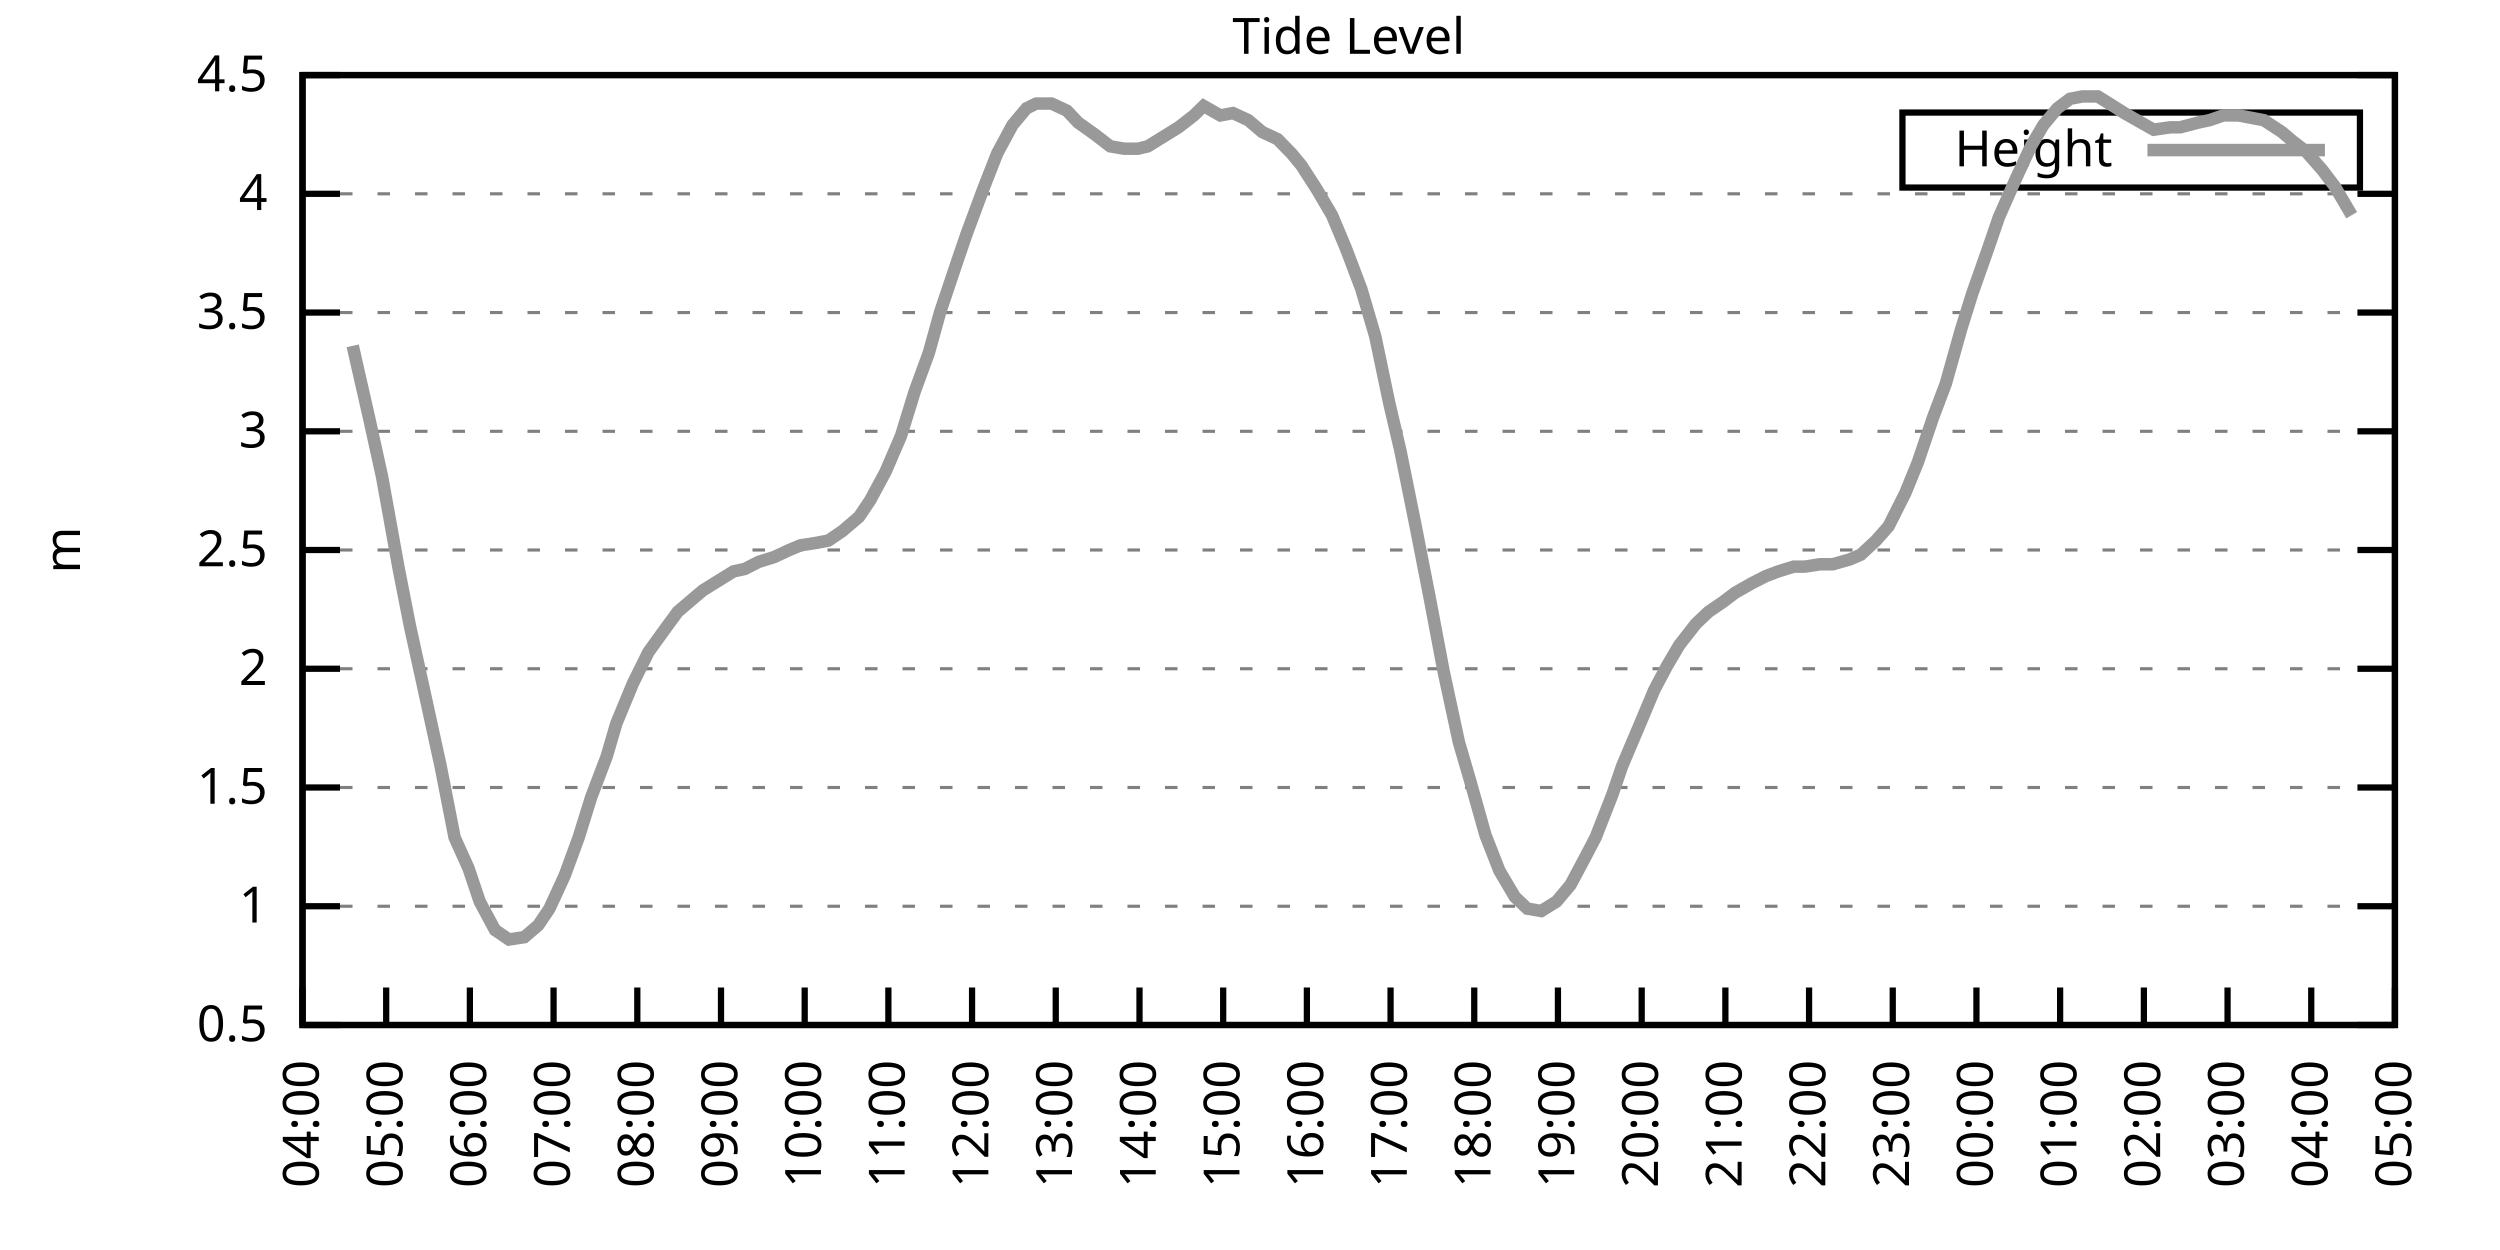
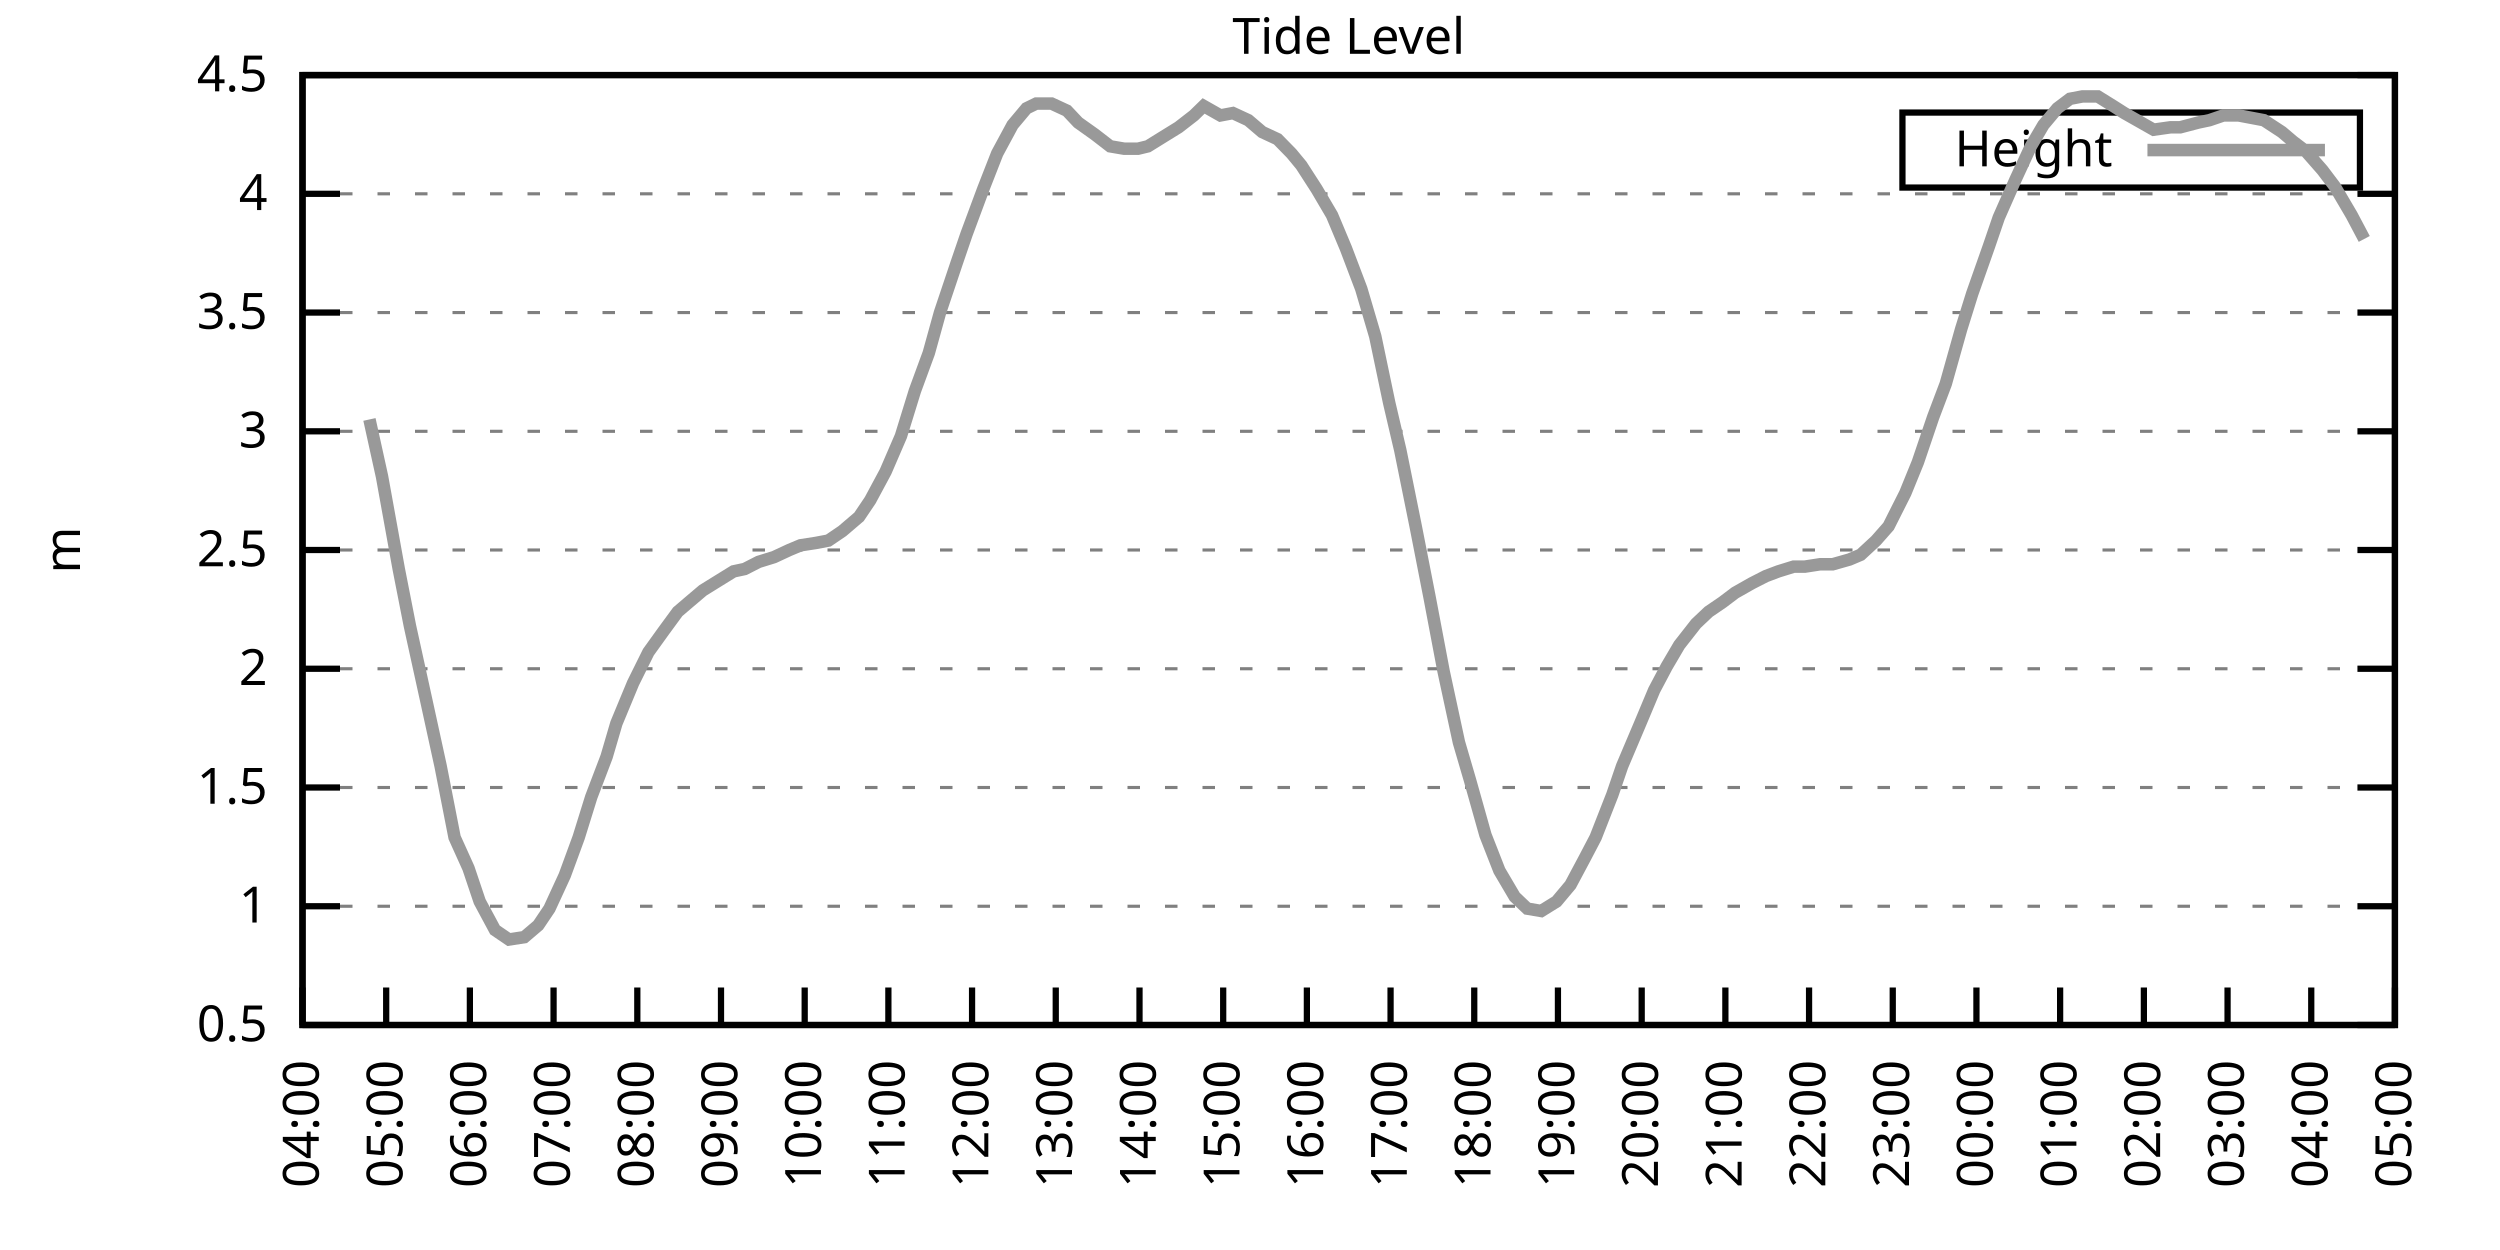
<svg xmlns="http://www.w3.org/2000/svg" xmlns:xlink="http://www.w3.org/1999/xlink" width="400" height="200" viewBox="0 0 400 200">
  <g id="gnuplot_canvas">
    <rect x="0" y="0" width="400" height="200" fill="none" />
    <defs>
      <circle id="gpDot" r="0.5" stroke-width="0.5" stroke="currentColor" />
      <path id="gpPt0" stroke-width="0.333" stroke="currentColor" d="M-1,0 h2 M0,-1 v2" />
      <path id="gpPt1" stroke-width="0.333" stroke="currentColor" d="M-1,-1 L1,1 M1,-1 L-1,1" />
      <path id="gpPt2" stroke-width="0.333" stroke="currentColor" d="M-1,0 L1,0 M0,-1 L0,1 M-1,-1 L1,1 M-1,1 L1,-1" />
      <rect id="gpPt3" stroke-width="0.333" stroke="currentColor" x="-1" y="-1" width="2" height="2" />
      <rect id="gpPt4" stroke-width="0.333" stroke="currentColor" fill="currentColor" x="-1" y="-1" width="2" height="2" />
      <circle id="gpPt5" stroke-width="0.333" stroke="currentColor" cx="0" cy="0" r="1" />
      <use xlink:href="#gpPt5" id="gpPt6" fill="currentColor" stroke="none" />
      <path id="gpPt7" stroke-width="0.333" stroke="currentColor" d="M0,-1.33 L-1.33,0.67 L1.33,0.67 z" />
      <use xlink:href="#gpPt7" id="gpPt8" fill="currentColor" stroke="none" />
      <use xlink:href="#gpPt7" id="gpPt9" stroke="currentColor" transform="rotate(180)" />
      <use xlink:href="#gpPt9" id="gpPt10" fill="currentColor" stroke="none" />
      <use xlink:href="#gpPt3" id="gpPt11" stroke="currentColor" transform="rotate(45)" />
      <use xlink:href="#gpPt11" id="gpPt12" fill="currentColor" stroke="none" />
      <path id="gpPt13" stroke-width="0.333" stroke="currentColor" d="M0,1.330 L1.265,0.411 L0.782,-1.067 L-0.782,-1.076 L-1.265,0.411 z" />
      <use xlink:href="#gpPt13" id="gpPt14" fill="currentColor" stroke="none" />
      <filter id="textbox" filterUnits="objectBoundingBox" x="0" y="0" height="1" width="1">
        <feFlood flood-color="white" flood-opacity="1" result="bgnd" />
        <feComposite in="SourceGraphic" in2="bgnd" operator="atop" />
      </filter>
      <filter id="greybox" filterUnits="objectBoundingBox" x="0" y="0" height="1" width="1">
        <feFlood flood-color="lightgrey" flood-opacity="1" result="grey" />
        <feComposite in="SourceGraphic" in2="grey" operator="atop" />
      </filter>
    </defs>
    <g fill="none" color="white" stroke="currentColor" stroke-width="1.00" stroke-linecap="butt" stroke-linejoin="miter">
</g>
    <g fill="none" color="black" stroke="currentColor" stroke-width="1.00" stroke-linecap="butt" stroke-linejoin="miter">
      <g stroke="none" shape-rendering="crispEdges">
        <polygon fill="rgb(255, 255, 255)" points="48.40,164.00 383.18,164.00 383.18,12.02 48.40,12.02 " />
      </g>
    </g>
    <g fill="none" color="black" stroke="currentColor" stroke-width="1.00" stroke-linecap="butt" stroke-linejoin="miter">
</g>
    <g fill="none" color="black" stroke="black" stroke-width="0.50" stroke-linecap="butt" stroke-linejoin="miter">
</g>
    <g fill="none" color="gray" stroke="currentColor" stroke-width="0.50" stroke-linecap="butt" stroke-linejoin="miter">
      <path stroke="gray" stroke-dasharray="2,4" class="gridline" d="M48.40,164.00 L383.19,164.00  " />
    </g>
    <g fill="none" color="gray" stroke="gray" stroke-width="1.00" stroke-linecap="butt" stroke-linejoin="miter">
</g>
    <g fill="none" color="black" stroke="currentColor" stroke-width="1.00" stroke-linecap="butt" stroke-linejoin="miter">
      <path stroke="black" d="M48.40,164.00 L54.40,164.00 M383.19,164.00 L377.19,164.00  " />
      <g transform="translate(42.80,166.60)" stroke="none" fill="black" font-family="Sans" font-size="8.00" text-anchor="end">
        <text>
          <tspan font-family="Sans"> 0.5</tspan>
        </text>
      </g>
    </g>
    <g fill="none" color="black" stroke="currentColor" stroke-width="1.00" stroke-linecap="butt" stroke-linejoin="miter">
</g>
    <g fill="none" color="black" stroke="black" stroke-width="0.50" stroke-linecap="butt" stroke-linejoin="miter">
</g>
    <g fill="none" color="gray" stroke="currentColor" stroke-width="0.50" stroke-linecap="butt" stroke-linejoin="miter">
      <path stroke="gray" stroke-dasharray="2,4" class="gridline" d="M48.40,145.00 L383.19,145.00  " />
    </g>
    <g fill="none" color="gray" stroke="gray" stroke-width="1.00" stroke-linecap="butt" stroke-linejoin="miter">
</g>
    <g fill="none" color="black" stroke="currentColor" stroke-width="1.00" stroke-linecap="butt" stroke-linejoin="miter">
      <path stroke="black" d="M48.40,145.00 L54.40,145.00 M383.19,145.00 L377.19,145.00  " />
      <g transform="translate(42.80,147.60)" stroke="none" fill="black" font-family="Sans" font-size="8.00" text-anchor="end">
        <text>
          <tspan font-family="Sans"> 1</tspan>
        </text>
      </g>
    </g>
    <g fill="none" color="black" stroke="currentColor" stroke-width="1.00" stroke-linecap="butt" stroke-linejoin="miter">
</g>
    <g fill="none" color="black" stroke="black" stroke-width="0.50" stroke-linecap="butt" stroke-linejoin="miter">
</g>
    <g fill="none" color="gray" stroke="currentColor" stroke-width="0.50" stroke-linecap="butt" stroke-linejoin="miter">
      <path stroke="gray" stroke-dasharray="2,4" class="gridline" d="M48.40,126.00 L383.19,126.00  " />
    </g>
    <g fill="none" color="gray" stroke="gray" stroke-width="1.00" stroke-linecap="butt" stroke-linejoin="miter">
</g>
    <g fill="none" color="black" stroke="currentColor" stroke-width="1.00" stroke-linecap="butt" stroke-linejoin="miter">
      <path stroke="black" d="M48.40,126.00 L54.40,126.00 M383.19,126.00 L377.19,126.00  " />
      <g transform="translate(42.80,128.60)" stroke="none" fill="black" font-family="Sans" font-size="8.00" text-anchor="end">
        <text>
          <tspan font-family="Sans"> 1.5</tspan>
        </text>
      </g>
    </g>
    <g fill="none" color="black" stroke="currentColor" stroke-width="1.00" stroke-linecap="butt" stroke-linejoin="miter">
</g>
    <g fill="none" color="black" stroke="black" stroke-width="0.50" stroke-linecap="butt" stroke-linejoin="miter">
</g>
    <g fill="none" color="gray" stroke="currentColor" stroke-width="0.50" stroke-linecap="butt" stroke-linejoin="miter">
      <path stroke="gray" stroke-dasharray="2,4" class="gridline" d="M48.40,107.00 L383.19,107.00  " />
    </g>
    <g fill="none" color="gray" stroke="gray" stroke-width="1.00" stroke-linecap="butt" stroke-linejoin="miter">
</g>
    <g fill="none" color="black" stroke="currentColor" stroke-width="1.00" stroke-linecap="butt" stroke-linejoin="miter">
      <path stroke="black" d="M48.40,107.00 L54.40,107.00 M383.19,107.00 L377.19,107.00  " />
      <g transform="translate(42.80,109.60)" stroke="none" fill="black" font-family="Sans" font-size="8.00" text-anchor="end">
        <text>
          <tspan font-family="Sans"> 2</tspan>
        </text>
      </g>
    </g>
    <g fill="none" color="black" stroke="currentColor" stroke-width="1.00" stroke-linecap="butt" stroke-linejoin="miter">
</g>
    <g fill="none" color="black" stroke="black" stroke-width="0.50" stroke-linecap="butt" stroke-linejoin="miter">
</g>
    <g fill="none" color="gray" stroke="currentColor" stroke-width="0.50" stroke-linecap="butt" stroke-linejoin="miter">
      <path stroke="gray" stroke-dasharray="2,4" class="gridline" d="M48.40,88.00 L383.19,88.00  " />
    </g>
    <g fill="none" color="gray" stroke="gray" stroke-width="1.00" stroke-linecap="butt" stroke-linejoin="miter">
</g>
    <g fill="none" color="black" stroke="currentColor" stroke-width="1.00" stroke-linecap="butt" stroke-linejoin="miter">
      <path stroke="black" d="M48.40,88.00 L54.40,88.00 M383.19,88.00 L377.19,88.00  " />
      <g transform="translate(42.80,90.60)" stroke="none" fill="black" font-family="Sans" font-size="8.00" text-anchor="end">
        <text>
          <tspan font-family="Sans"> 2.5</tspan>
        </text>
      </g>
    </g>
    <g fill="none" color="black" stroke="currentColor" stroke-width="1.00" stroke-linecap="butt" stroke-linejoin="miter">
</g>
    <g fill="none" color="black" stroke="black" stroke-width="0.50" stroke-linecap="butt" stroke-linejoin="miter">
</g>
    <g fill="none" color="gray" stroke="currentColor" stroke-width="0.50" stroke-linecap="butt" stroke-linejoin="miter">
      <path stroke="gray" stroke-dasharray="2,4" class="gridline" d="M48.40,69.01 L383.19,69.01  " />
    </g>
    <g fill="none" color="gray" stroke="gray" stroke-width="1.00" stroke-linecap="butt" stroke-linejoin="miter">
</g>
    <g fill="none" color="black" stroke="currentColor" stroke-width="1.00" stroke-linecap="butt" stroke-linejoin="miter">
      <path stroke="black" d="M48.40,69.01 L54.40,69.01 M383.19,69.01 L377.19,69.01  " />
      <g transform="translate(42.80,71.61)" stroke="none" fill="black" font-family="Sans" font-size="8.00" text-anchor="end">
        <text>
          <tspan font-family="Sans"> 3</tspan>
        </text>
      </g>
    </g>
    <g fill="none" color="black" stroke="currentColor" stroke-width="1.00" stroke-linecap="butt" stroke-linejoin="miter">
</g>
    <g fill="none" color="black" stroke="black" stroke-width="0.50" stroke-linecap="butt" stroke-linejoin="miter">
</g>
    <g fill="none" color="gray" stroke="currentColor" stroke-width="0.50" stroke-linecap="butt" stroke-linejoin="miter">
      <path stroke="gray" stroke-dasharray="2,4" class="gridline" d="M48.40,50.01 L383.19,50.01  " />
    </g>
    <g fill="none" color="gray" stroke="gray" stroke-width="1.00" stroke-linecap="butt" stroke-linejoin="miter">
</g>
    <g fill="none" color="black" stroke="currentColor" stroke-width="1.00" stroke-linecap="butt" stroke-linejoin="miter">
      <path stroke="black" d="M48.40,50.01 L54.40,50.01 M383.19,50.01 L377.19,50.01  " />
      <g transform="translate(42.80,52.61)" stroke="none" fill="black" font-family="Sans" font-size="8.00" text-anchor="end">
        <text>
          <tspan font-family="Sans"> 3.5</tspan>
        </text>
      </g>
    </g>
    <g fill="none" color="black" stroke="currentColor" stroke-width="1.00" stroke-linecap="butt" stroke-linejoin="miter">
</g>
    <g fill="none" color="black" stroke="black" stroke-width="0.50" stroke-linecap="butt" stroke-linejoin="miter">
</g>
    <g fill="none" color="gray" stroke="currentColor" stroke-width="0.50" stroke-linecap="butt" stroke-linejoin="miter">
      <path stroke="gray" stroke-dasharray="2,4" class="gridline" d="M48.40,31.01 L383.19,31.01  " />
    </g>
    <g fill="none" color="gray" stroke="gray" stroke-width="1.00" stroke-linecap="butt" stroke-linejoin="miter">
</g>
    <g fill="none" color="black" stroke="currentColor" stroke-width="1.00" stroke-linecap="butt" stroke-linejoin="miter">
      <path stroke="black" d="M48.40,31.01 L54.40,31.01 M383.19,31.01 L377.19,31.01  " />
      <g transform="translate(42.80,33.61)" stroke="none" fill="black" font-family="Sans" font-size="8.00" text-anchor="end">
        <text>
          <tspan font-family="Sans"> 4</tspan>
        </text>
      </g>
    </g>
    <g fill="none" color="black" stroke="currentColor" stroke-width="1.00" stroke-linecap="butt" stroke-linejoin="miter">
</g>
    <g fill="none" color="black" stroke="black" stroke-width="0.50" stroke-linecap="butt" stroke-linejoin="miter">
</g>
    <g fill="none" color="gray" stroke="currentColor" stroke-width="0.50" stroke-linecap="butt" stroke-linejoin="miter">
      <path stroke="gray" stroke-dasharray="2,4" class="gridline" d="M48.40,12.01 L383.19,12.01  " />
    </g>
    <g fill="none" color="gray" stroke="gray" stroke-width="1.00" stroke-linecap="butt" stroke-linejoin="miter">
</g>
    <g fill="none" color="black" stroke="currentColor" stroke-width="1.00" stroke-linecap="butt" stroke-linejoin="miter">
      <path stroke="black" d="M48.40,12.01 L54.40,12.01 M383.19,12.01 L377.19,12.01  " />
      <g transform="translate(42.80,14.61)" stroke="none" fill="black" font-family="Sans" font-size="8.00" text-anchor="end">
        <text>
          <tspan font-family="Sans"> 4.5</tspan>
        </text>
      </g>
    </g>
    <g fill="none" color="black" stroke="currentColor" stroke-width="1.00" stroke-linecap="butt" stroke-linejoin="miter">
      <path stroke="black" d="M48.40,164.00 L48.40,158.00  " />
      <g transform="translate(51.00,169.60) rotate(270.00)" stroke="none" fill="black" font-family="Sans" font-size="8.00" text-anchor="end">
        <text>
          <tspan font-family="Sans">04:00</tspan>
        </text>
      </g>
    </g>
    <g fill="none" color="black" stroke="currentColor" stroke-width="1.00" stroke-linecap="butt" stroke-linejoin="miter">
      <path stroke="black" d="M61.79,164.00 L61.79,158.00  " />
      <g transform="translate(64.39,169.60) rotate(270.00)" stroke="none" fill="black" font-family="Sans" font-size="8.00" text-anchor="end">
        <text>
          <tspan font-family="Sans">05:00</tspan>
        </text>
      </g>
    </g>
    <g fill="none" color="black" stroke="currentColor" stroke-width="1.00" stroke-linecap="butt" stroke-linejoin="miter">
      <path stroke="black" d="M75.18,164.00 L75.18,158.00  " />
      <g transform="translate(77.78,169.60) rotate(270.00)" stroke="none" fill="black" font-family="Sans" font-size="8.00" text-anchor="end">
        <text>
          <tspan font-family="Sans">06:00</tspan>
        </text>
      </g>
    </g>
    <g fill="none" color="black" stroke="currentColor" stroke-width="1.00" stroke-linecap="butt" stroke-linejoin="miter">
      <path stroke="black" d="M88.57,164.00 L88.57,158.00  " />
      <g transform="translate(91.17,169.60) rotate(270.00)" stroke="none" fill="black" font-family="Sans" font-size="8.00" text-anchor="end">
        <text>
          <tspan font-family="Sans">07:00</tspan>
        </text>
      </g>
    </g>
    <g fill="none" color="black" stroke="currentColor" stroke-width="1.00" stroke-linecap="butt" stroke-linejoin="miter">
      <path stroke="black" d="M101.97,164.00 L101.97,158.00  " />
      <g transform="translate(104.57,169.60) rotate(270.00)" stroke="none" fill="black" font-family="Sans" font-size="8.00" text-anchor="end">
        <text>
          <tspan font-family="Sans">08:00</tspan>
        </text>
      </g>
    </g>
    <g fill="none" color="black" stroke="currentColor" stroke-width="1.00" stroke-linecap="butt" stroke-linejoin="miter">
      <path stroke="black" d="M115.36,164.00 L115.36,158.00  " />
      <g transform="translate(117.96,169.60) rotate(270.00)" stroke="none" fill="black" font-family="Sans" font-size="8.00" text-anchor="end">
        <text>
          <tspan font-family="Sans">09:00</tspan>
        </text>
      </g>
    </g>
    <g fill="none" color="black" stroke="currentColor" stroke-width="1.00" stroke-linecap="butt" stroke-linejoin="miter">
      <path stroke="black" d="M128.75,164.00 L128.75,158.00  " />
      <g transform="translate(131.35,169.60) rotate(270.00)" stroke="none" fill="black" font-family="Sans" font-size="8.00" text-anchor="end">
        <text>
          <tspan font-family="Sans">10:00</tspan>
        </text>
      </g>
    </g>
    <g fill="none" color="black" stroke="currentColor" stroke-width="1.00" stroke-linecap="butt" stroke-linejoin="miter">
      <path stroke="black" d="M142.14,164.00 L142.14,158.00  " />
      <g transform="translate(144.74,169.60) rotate(270.00)" stroke="none" fill="black" font-family="Sans" font-size="8.00" text-anchor="end">
        <text>
          <tspan font-family="Sans">11:00</tspan>
        </text>
      </g>
    </g>
    <g fill="none" color="black" stroke="currentColor" stroke-width="1.00" stroke-linecap="butt" stroke-linejoin="miter">
      <path stroke="black" d="M155.53,164.00 L155.53,158.00  " />
      <g transform="translate(158.13,169.60) rotate(270.00)" stroke="none" fill="black" font-family="Sans" font-size="8.00" text-anchor="end">
        <text>
          <tspan font-family="Sans">12:00</tspan>
        </text>
      </g>
    </g>
    <g fill="none" color="black" stroke="currentColor" stroke-width="1.00" stroke-linecap="butt" stroke-linejoin="miter">
      <path stroke="black" d="M168.92,164.00 L168.92,158.00  " />
      <g transform="translate(171.52,169.60) rotate(270.00)" stroke="none" fill="black" font-family="Sans" font-size="8.00" text-anchor="end">
        <text>
          <tspan font-family="Sans">13:00</tspan>
        </text>
      </g>
    </g>
    <g fill="none" color="black" stroke="currentColor" stroke-width="1.00" stroke-linecap="butt" stroke-linejoin="miter">
      <path stroke="black" d="M182.32,164.00 L182.32,158.00  " />
      <g transform="translate(184.92,169.60) rotate(270.00)" stroke="none" fill="black" font-family="Sans" font-size="8.00" text-anchor="end">
        <text>
          <tspan font-family="Sans">14:00</tspan>
        </text>
      </g>
    </g>
    <g fill="none" color="black" stroke="currentColor" stroke-width="1.00" stroke-linecap="butt" stroke-linejoin="miter">
      <path stroke="black" d="M195.71,164.00 L195.71,158.00  " />
      <g transform="translate(198.31,169.60) rotate(270.00)" stroke="none" fill="black" font-family="Sans" font-size="8.00" text-anchor="end">
        <text>
          <tspan font-family="Sans">15:00</tspan>
        </text>
      </g>
    </g>
    <g fill="none" color="black" stroke="currentColor" stroke-width="1.00" stroke-linecap="butt" stroke-linejoin="miter">
      <path stroke="black" d="M209.10,164.00 L209.10,158.00  " />
      <g transform="translate(211.70,169.60) rotate(270.00)" stroke="none" fill="black" font-family="Sans" font-size="8.00" text-anchor="end">
        <text>
          <tspan font-family="Sans">16:00</tspan>
        </text>
      </g>
    </g>
    <g fill="none" color="black" stroke="currentColor" stroke-width="1.00" stroke-linecap="butt" stroke-linejoin="miter">
      <path stroke="black" d="M222.49,164.00 L222.49,158.00  " />
      <g transform="translate(225.09,169.60) rotate(270.00)" stroke="none" fill="black" font-family="Sans" font-size="8.00" text-anchor="end">
        <text>
          <tspan font-family="Sans">17:00</tspan>
        </text>
      </g>
    </g>
    <g fill="none" color="black" stroke="currentColor" stroke-width="1.00" stroke-linecap="butt" stroke-linejoin="miter">
      <path stroke="black" d="M235.88,164.00 L235.88,158.00  " />
      <g transform="translate(238.48,169.60) rotate(270.00)" stroke="none" fill="black" font-family="Sans" font-size="8.00" text-anchor="end">
        <text>
          <tspan font-family="Sans">18:00</tspan>
        </text>
      </g>
    </g>
    <g fill="none" color="black" stroke="currentColor" stroke-width="1.00" stroke-linecap="butt" stroke-linejoin="miter">
      <path stroke="black" d="M249.27,164.00 L249.27,158.00  " />
      <g transform="translate(251.87,169.60) rotate(270.00)" stroke="none" fill="black" font-family="Sans" font-size="8.00" text-anchor="end">
        <text>
          <tspan font-family="Sans">19:00</tspan>
        </text>
      </g>
    </g>
    <g fill="none" color="black" stroke="currentColor" stroke-width="1.00" stroke-linecap="butt" stroke-linejoin="miter">
      <path stroke="black" d="M262.67,164.00 L262.67,158.00  " />
      <g transform="translate(265.27,169.60) rotate(270.00)" stroke="none" fill="black" font-family="Sans" font-size="8.00" text-anchor="end">
        <text>
          <tspan font-family="Sans">20:00</tspan>
        </text>
      </g>
    </g>
    <g fill="none" color="black" stroke="currentColor" stroke-width="1.00" stroke-linecap="butt" stroke-linejoin="miter">
      <path stroke="black" d="M276.06,164.00 L276.06,158.00  " />
      <g transform="translate(278.66,169.60) rotate(270.00)" stroke="none" fill="black" font-family="Sans" font-size="8.00" text-anchor="end">
        <text>
          <tspan font-family="Sans">21:00</tspan>
        </text>
      </g>
    </g>
    <g fill="none" color="black" stroke="currentColor" stroke-width="1.00" stroke-linecap="butt" stroke-linejoin="miter">
      <path stroke="black" d="M289.45,164.00 L289.45,158.00  " />
      <g transform="translate(292.05,169.60) rotate(270.00)" stroke="none" fill="black" font-family="Sans" font-size="8.00" text-anchor="end">
        <text>
          <tspan font-family="Sans">22:00</tspan>
        </text>
      </g>
    </g>
    <g fill="none" color="black" stroke="currentColor" stroke-width="1.00" stroke-linecap="butt" stroke-linejoin="miter">
      <path stroke="black" d="M302.84,164.00 L302.84,158.00  " />
      <g transform="translate(305.44,169.60) rotate(270.00)" stroke="none" fill="black" font-family="Sans" font-size="8.00" text-anchor="end">
        <text>
          <tspan font-family="Sans">23:00</tspan>
        </text>
      </g>
    </g>
    <g fill="none" color="black" stroke="currentColor" stroke-width="1.00" stroke-linecap="butt" stroke-linejoin="miter">
      <path stroke="black" d="M316.23,164.00 L316.23,158.00  " />
      <g transform="translate(318.83,169.60) rotate(270.00)" stroke="none" fill="black" font-family="Sans" font-size="8.00" text-anchor="end">
        <text>
          <tspan font-family="Sans">00:00</tspan>
        </text>
      </g>
    </g>
    <g fill="none" color="black" stroke="currentColor" stroke-width="1.00" stroke-linecap="butt" stroke-linejoin="miter">
      <path stroke="black" d="M329.62,164.00 L329.62,158.00  " />
      <g transform="translate(332.22,169.60) rotate(270.00)" stroke="none" fill="black" font-family="Sans" font-size="8.00" text-anchor="end">
        <text>
          <tspan font-family="Sans">01:00</tspan>
        </text>
      </g>
    </g>
    <g fill="none" color="black" stroke="currentColor" stroke-width="1.00" stroke-linecap="butt" stroke-linejoin="miter">
      <path stroke="black" d="M343.02,164.00 L343.02,158.00  " />
      <g transform="translate(345.62,169.60) rotate(270.00)" stroke="none" fill="black" font-family="Sans" font-size="8.00" text-anchor="end">
        <text>
          <tspan font-family="Sans">02:00</tspan>
        </text>
      </g>
    </g>
    <g fill="none" color="black" stroke="currentColor" stroke-width="1.00" stroke-linecap="butt" stroke-linejoin="miter">
      <path stroke="black" d="M356.41,164.00 L356.41,158.00  " />
      <g transform="translate(359.01,169.60) rotate(270.00)" stroke="none" fill="black" font-family="Sans" font-size="8.00" text-anchor="end">
        <text>
          <tspan font-family="Sans">03:00</tspan>
        </text>
      </g>
    </g>
    <g fill="none" color="black" stroke="currentColor" stroke-width="1.00" stroke-linecap="butt" stroke-linejoin="miter">
      <path stroke="black" d="M369.80,164.00 L369.80,158.00  " />
      <g transform="translate(372.40,169.60) rotate(270.00)" stroke="none" fill="black" font-family="Sans" font-size="8.00" text-anchor="end">
        <text>
          <tspan font-family="Sans">04:00</tspan>
        </text>
      </g>
    </g>
    <g fill="none" color="black" stroke="currentColor" stroke-width="1.00" stroke-linecap="butt" stroke-linejoin="miter">
      <path stroke="black" d="M383.19,164.00 L383.19,158.00  " />
      <g transform="translate(385.79,169.60) rotate(270.00)" stroke="none" fill="black" font-family="Sans" font-size="8.00" text-anchor="end">
        <text>
          <tspan font-family="Sans">05:00</tspan>
        </text>
      </g>
    </g>
    <g fill="none" color="black" stroke="currentColor" stroke-width="1.00" stroke-linecap="butt" stroke-linejoin="miter">
</g>
    <g fill="none" color="black" stroke="currentColor" stroke-width="1.00" stroke-linecap="butt" stroke-linejoin="miter">
      <path stroke="black" d="M48.40,12.01 L48.40,164.00 L383.19,164.00 L383.19,12.01 L48.40,12.01 Z  " />
    </g>
    <g fill="none" color="black" stroke="currentColor" stroke-width="1.00" stroke-linecap="butt" stroke-linejoin="miter">
</g>
    <g fill="none" color="black" stroke="currentColor" stroke-width="1.00" stroke-linecap="butt" stroke-linejoin="miter">
      <path stroke="black" d="M304.39,30.01 L304.39,18.01 L377.59,18.01 L377.59,30.01 L304.39,30.01 Z  " />
    </g>
    <g id="Tide_level_plot_1">
      <g fill="none" color="white" stroke="black" stroke-width="2.00" stroke-linecap="butt" stroke-linejoin="miter">
</g>
      <g fill="none" color="black" stroke="currentColor" stroke-width="2.00" stroke-linecap="butt" stroke-linejoin="miter">
        <g transform="translate(337.99,26.61)" stroke="none" fill="black" font-family="Sans" font-size="8.00" text-anchor="end">
          <text>
            <tspan font-family="Sans">Height</tspan>
          </text>
        </g>
      </g>
      <g fill="none" color="black" stroke="currentColor" stroke-width="2.00" stroke-linecap="butt" stroke-linejoin="miter">
-         <path stroke="rgb(153, 153, 153)" d="M343.59,24.01 L371.99,24.01 M56.43,55.33 L59.11,67.11 L61.12,76.23 L63.80,91.04 L65.59,100.16 L68.26,112.32   L70.50,122.58 L72.73,133.98 L74.96,138.92 L76.75,144.24 L79.20,148.80 L81.43,150.32 L83.89,149.94 L86.12,148.04   L87.91,145.38 L90.36,140.06 L92.59,133.98 L94.60,127.52 L97.06,121.06 L98.62,115.74 L101.30,109.28 L103.75,104.34   L106.21,100.92 L108.44,97.88 L110.22,96.36 L112.46,94.46 L114.91,92.94 L117.37,91.42 L119.15,91.04 L121.38,89.90   L123.84,89.14 L126.29,88.00 L128.08,87.25 L130.54,86.87 L132.54,86.49 L134.78,84.97 L137.45,82.69 L139.24,80.03   L141.69,75.47 L144.15,69.77 L146.38,62.55 L148.61,56.47 L150.40,50.01 L153.08,42.03 L154.64,37.47 L157.32,30.25   L159.55,24.55 L162.01,19.99 L164.24,17.33 L165.80,16.57 L168.25,16.57 L170.71,17.71 L172.50,19.61 L175.17,21.51   L177.63,23.41 L179.86,23.79 L182.09,23.79 L183.66,23.41 L186.11,21.89 L188.57,20.37 L191.02,18.47 L192.58,16.95   L195.26,18.47 L197.27,18.09 L199.73,19.23 L201.96,21.13 L204.41,22.27 L206.64,24.55 L208.21,26.45 L210.66,30.25   L213.12,34.43 L215.35,39.75 L217.80,46.21 L220.04,53.81 L222.27,64.45 L224.05,72.05 L226.51,84.21 L228.74,95.60   L230.97,107.38 L233.43,118.78 L235.21,124.86 L237.67,133.60 L239.90,139.30 L242.36,143.48 L244.36,145.38 L246.60,145.76   L249.05,144.24 L251.28,141.58 L253.51,137.40 L255.30,133.98 L257.98,127.14 L259.54,122.58 L262.44,115.74 L264.67,110.42   L266.68,106.62 L268.69,103.20 L271.37,99.78 L273.38,97.88 L275.61,96.36 L277.62,94.84 L280.30,93.32 L282.53,92.18   L284.54,91.42 L286.99,90.66 L288.78,90.66 L291.23,90.28 L293.24,90.28 L295.92,89.52 L297.71,88.76 L300.16,86.49   L302.17,84.21 L304.85,78.89 L306.86,73.95 L309.31,66.73 L311.32,61.41 L313.78,52.67 L315.56,46.97 L318.24,39.37   L319.80,34.81 L322.48,28.73 L324.94,23.41 L326.95,19.99 L329.18,17.33 L331.19,15.81 L333.19,15.43 L335.65,15.43   L338.10,16.95 L339.89,18.09 L341.90,19.23 L344.58,20.75 L347.26,20.37 L348.82,20.37 L351.72,19.61 L353.51,19.23   L355.74,18.47 L358.19,18.47 L360.20,18.85 L362.21,19.23 L365.11,21.13 L366.90,22.65 L368.91,24.17 L371.58,27.21   L373.59,29.87 L376.27,34.43  " />
+         <path stroke="rgb(153, 153, 153)" d="M343.59,24.01 L371.99,24.01 M59.11,67.11 L61.12,76.23 L63.80,91.04 L65.59,100.16 L68.26,112.32 L70.50,122.58   L72.73,133.98 L74.96,138.92 L76.75,144.24 L79.20,148.80 L81.43,150.32 L83.89,149.94 L86.12,148.04 L87.91,145.38   L90.36,140.06 L92.59,133.98 L94.60,127.52 L97.06,121.06 L98.62,115.74 L101.30,109.28 L103.75,104.34 L106.21,100.92   L108.44,97.88 L110.22,96.36 L112.46,94.46 L114.91,92.94 L117.37,91.42 L119.15,91.04 L121.38,89.90 L123.84,89.14   L126.29,88.00 L128.08,87.25 L130.54,86.87 L132.54,86.49 L134.78,84.97 L137.45,82.69 L139.24,80.03 L141.69,75.47   L144.15,69.77 L146.38,62.55 L148.61,56.47 L150.40,50.01 L153.08,42.03 L154.64,37.47 L157.32,30.25 L159.55,24.55   L162.01,19.99 L164.24,17.33 L165.80,16.57 L168.25,16.57 L170.71,17.71 L172.50,19.61 L175.17,21.51 L177.63,23.41   L179.86,23.79 L182.09,23.79 L183.66,23.41 L186.11,21.89 L188.57,20.37 L191.02,18.47 L192.58,16.95 L195.26,18.47   L197.27,18.09 L199.73,19.23 L201.96,21.13 L204.41,22.27 L206.64,24.55 L208.21,26.45 L210.66,30.25 L213.12,34.43   L215.35,39.75 L217.80,46.21 L220.04,53.81 L222.27,64.45 L224.05,72.05 L226.51,84.21 L228.74,95.60 L230.97,107.38   L233.43,118.78 L235.21,124.86 L237.67,133.60 L239.90,139.30 L242.36,143.48 L244.36,145.38 L246.60,145.76 L249.05,144.24   L251.28,141.58 L253.51,137.40 L255.30,133.98 L257.98,127.14 L259.54,122.58 L262.44,115.74 L264.67,110.42 L266.68,106.62   L268.69,103.20 L271.37,99.78 L273.38,97.88 L275.61,96.36 L277.62,94.84 L280.30,93.32 L282.53,92.18 L284.54,91.42   L286.99,90.66 L288.78,90.66 L291.23,90.28 L293.24,90.28 L295.92,89.52 L297.71,88.76 L300.16,86.49 L302.17,84.21   L304.85,78.89 L306.86,73.95 L309.31,66.73 L311.32,61.41 L313.78,52.67 L315.56,46.97 L318.24,39.37 L319.80,34.81   L322.48,28.73 L324.94,23.41 L326.95,19.99 L329.18,17.33 L331.19,15.81 L333.19,15.43 L335.65,15.43 L338.10,16.95   L339.89,18.09 L341.90,19.23 L344.58,20.75 L347.26,20.37 L348.82,20.37 L351.72,19.61 L353.51,19.23 L355.74,18.47   L358.19,18.47 L360.20,18.85 L362.21,19.23 L365.11,21.13 L366.90,22.65 L368.91,24.17 L371.58,27.21 L373.59,29.87   L376.27,34.43 L378.28,38.23  " />
      </g>
    </g>
    <g fill="none" color="black" stroke="currentColor" stroke-width="2.00" stroke-linecap="butt" stroke-linejoin="miter">
</g>
    <g fill="none" color="black" stroke="black" stroke-width="1.00" stroke-linecap="butt" stroke-linejoin="miter">
</g>
    <g fill="none" color="black" stroke="currentColor" stroke-width="1.00" stroke-linecap="butt" stroke-linejoin="miter">
      <path stroke="black" d="M48.40,12.01 L48.40,164.00 L383.19,164.00 L383.19,12.01 L48.40,12.01 Z  " />
      <g transform="translate(12.80,88.01) rotate(270.00)" stroke="none" fill="black" font-family="Sans" font-size="8.00" text-anchor="middle">
        <text>
          <tspan font-family="Sans">m</tspan>
        </text>
      </g>
    </g>
    <g fill="none" color="black" stroke="currentColor" stroke-width="1.00" stroke-linecap="butt" stroke-linejoin="miter">
</g>
    <g fill="none" color="black" stroke="currentColor" stroke-width="1.00" stroke-linecap="butt" stroke-linejoin="miter">
      <g transform="translate(215.79,8.61)" stroke="none" fill="black" font-family="Sans" font-size="8.00" text-anchor="middle">
        <text>
          <tspan font-family="Sans">Tide Level</tspan>
        </text>
      </g>
    </g>
    <g fill="none" color="black" stroke="currentColor" stroke-width="1.00" stroke-linecap="butt" stroke-linejoin="miter">
</g>
  </g>
</svg>
